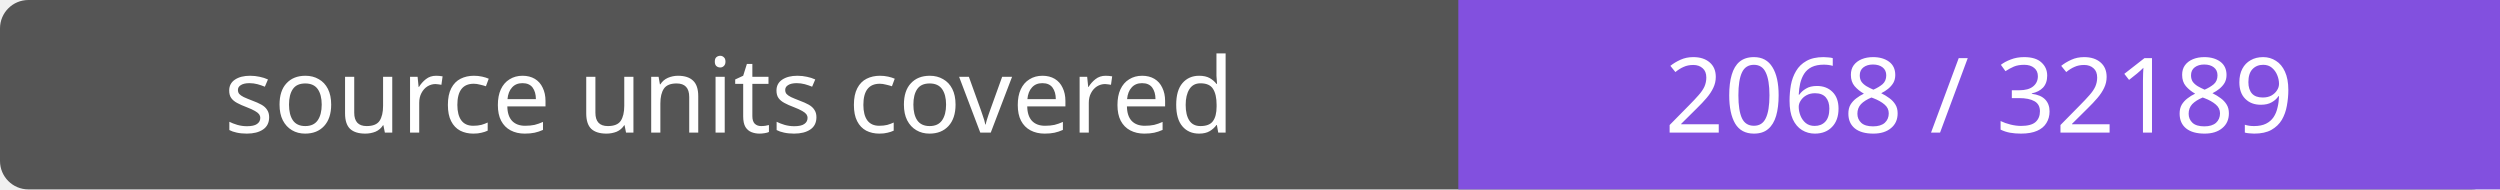
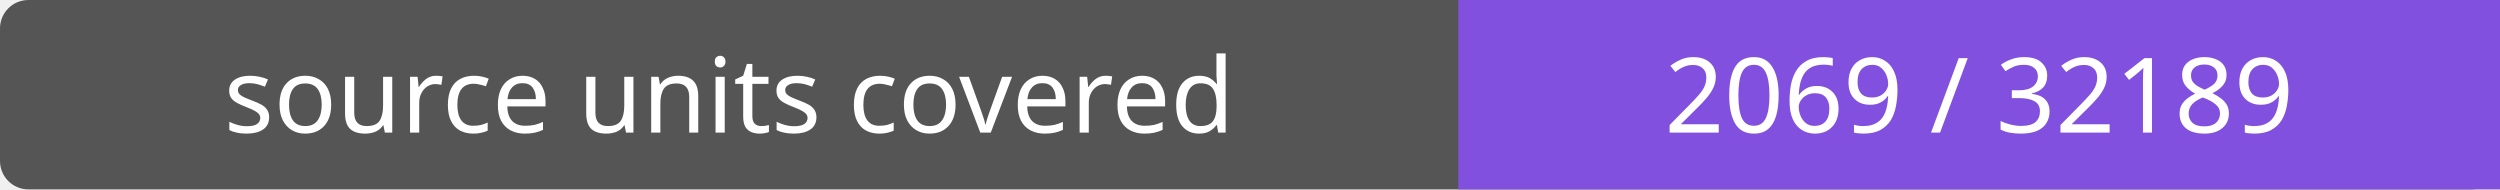
- <svg xmlns="http://www.w3.org/2000/svg" width="264" height="20" role="img" aria-label="source units covered: 2068 / 32189">
+ <svg xmlns="http://www.w3.org/2000/svg" width="264" height="20" role="img" aria-label="source units covered: 2069 / 32189">
  <rect width="264" height="20" rx="3" fill="#555" />
  <path fill="#8250df" d="M154 0h110v20H154z" />
  <g fill="#fff" text-anchor="middle" font-family="Verdana,sans-serif" font-size="11">
    <text x="77.0" y="14">source units covered</text>
-     <text x="209.0" y="14">2068 / 32189</text>
+     <text x="209.0" y="14">2069 / 32189</text>
  </g>
</svg>
